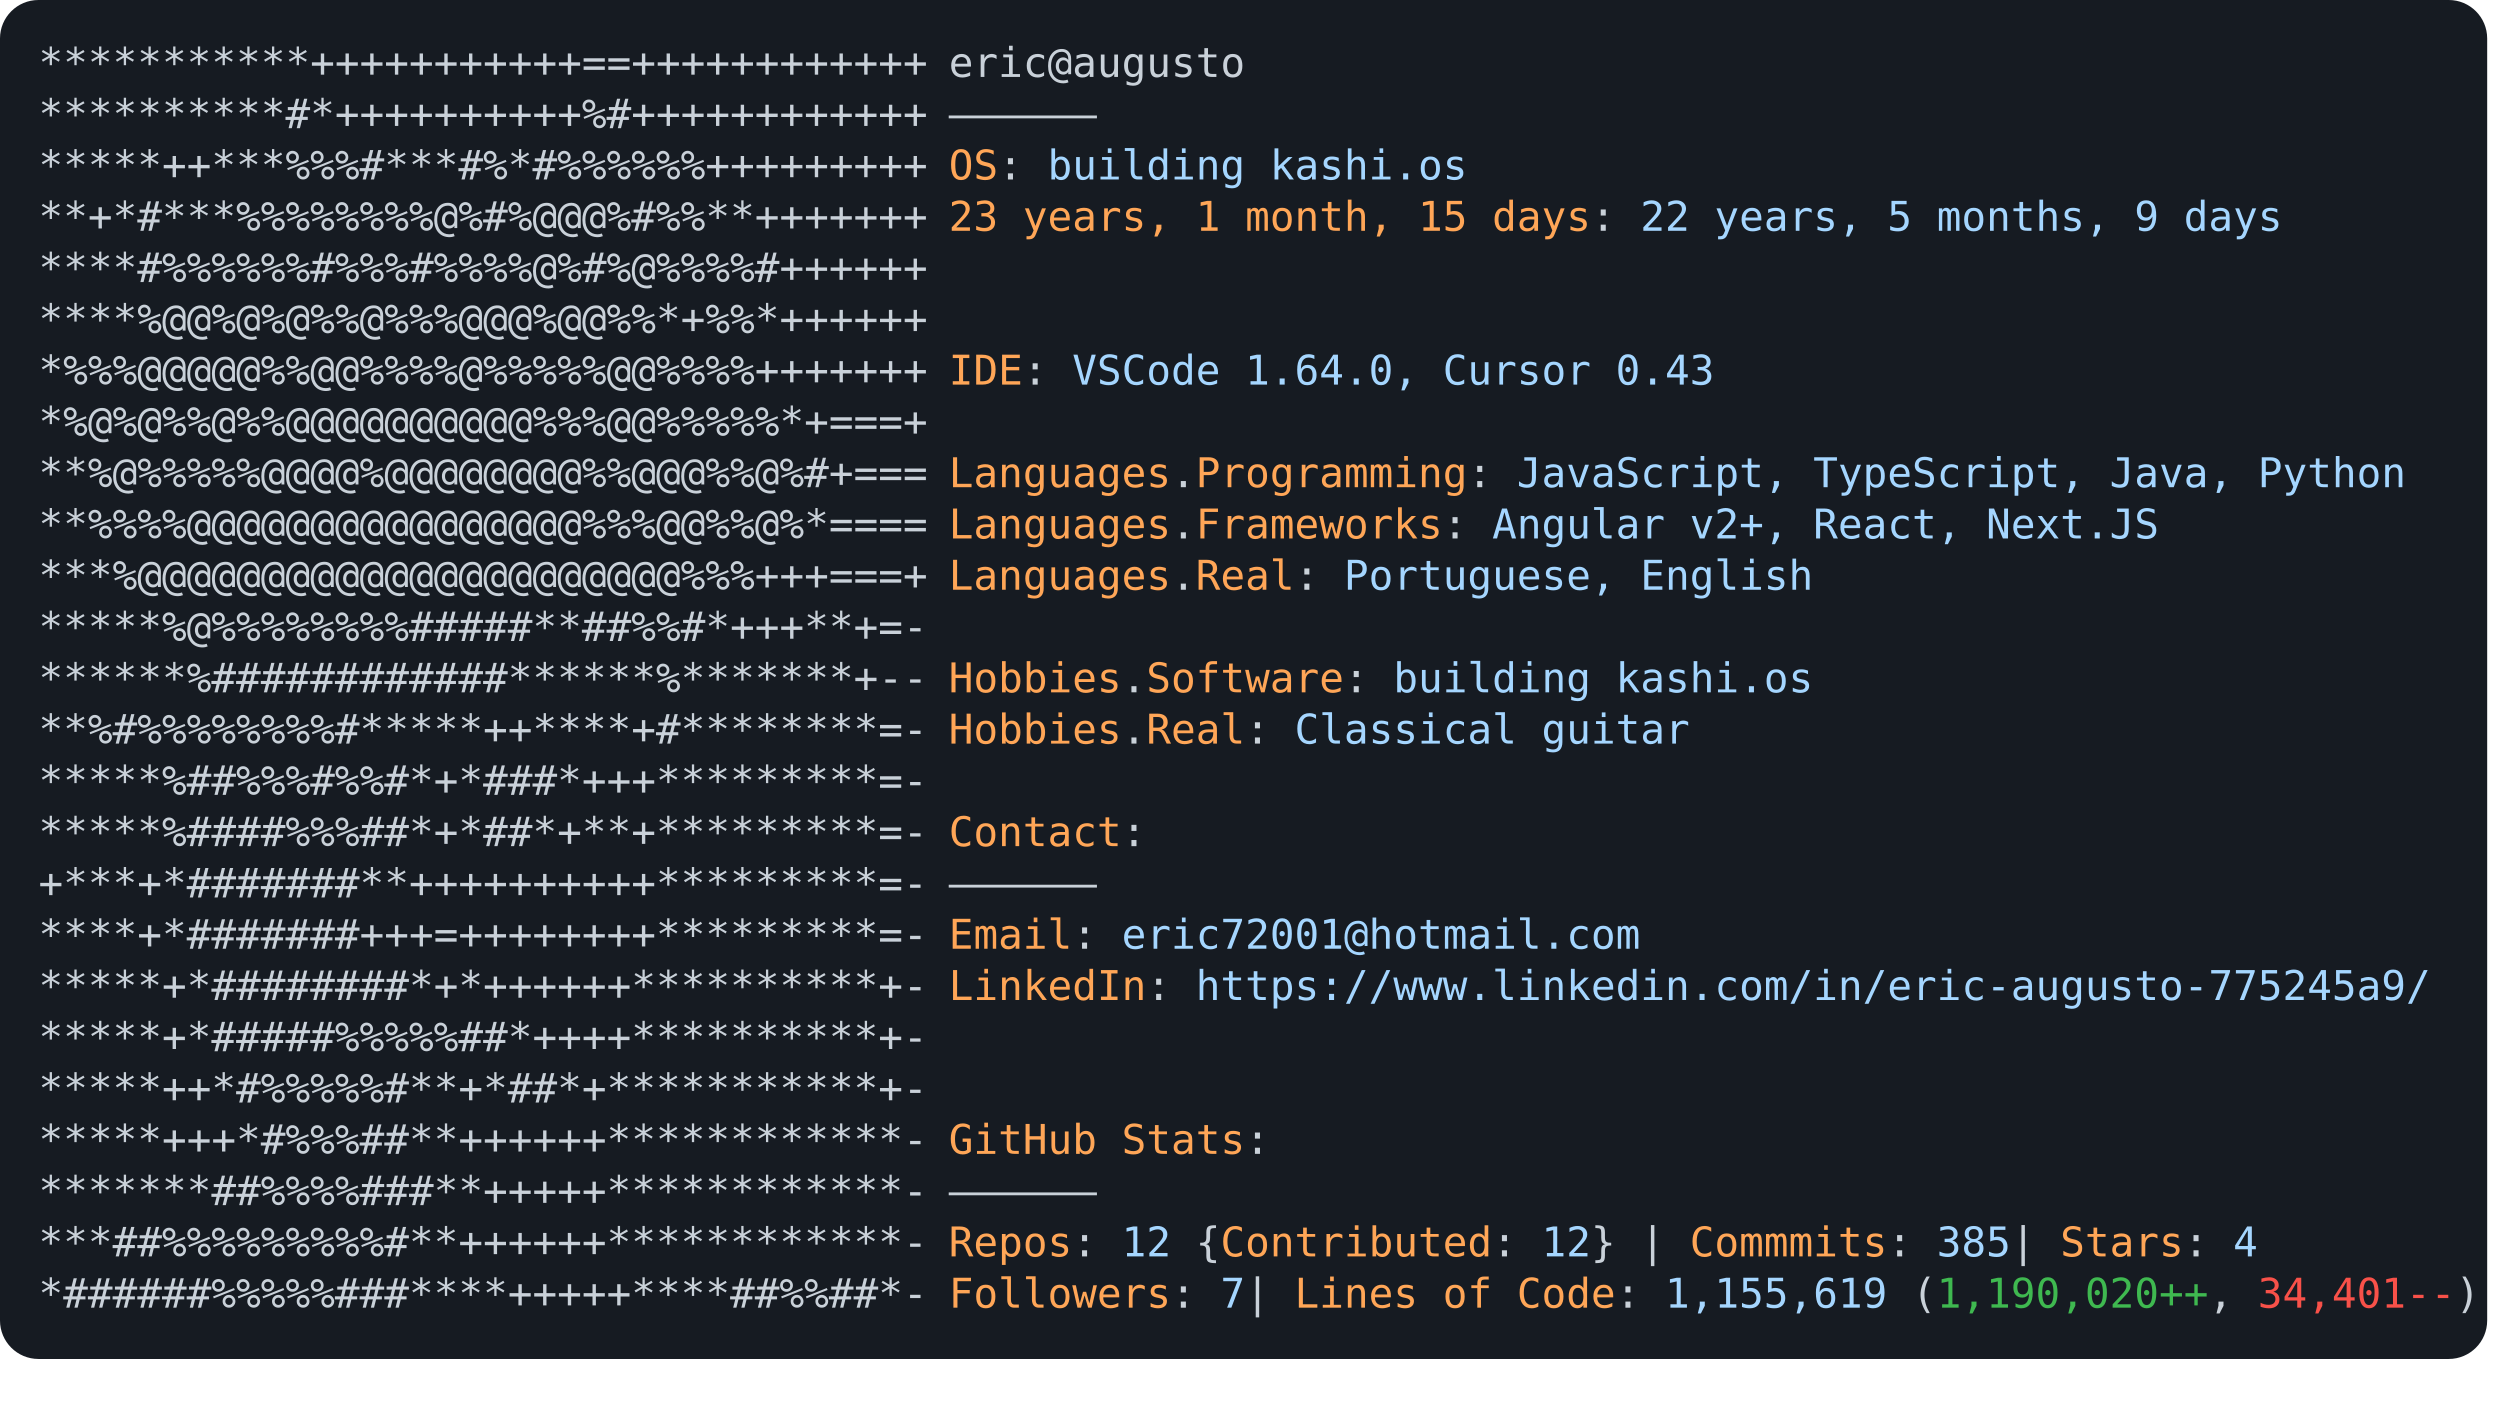
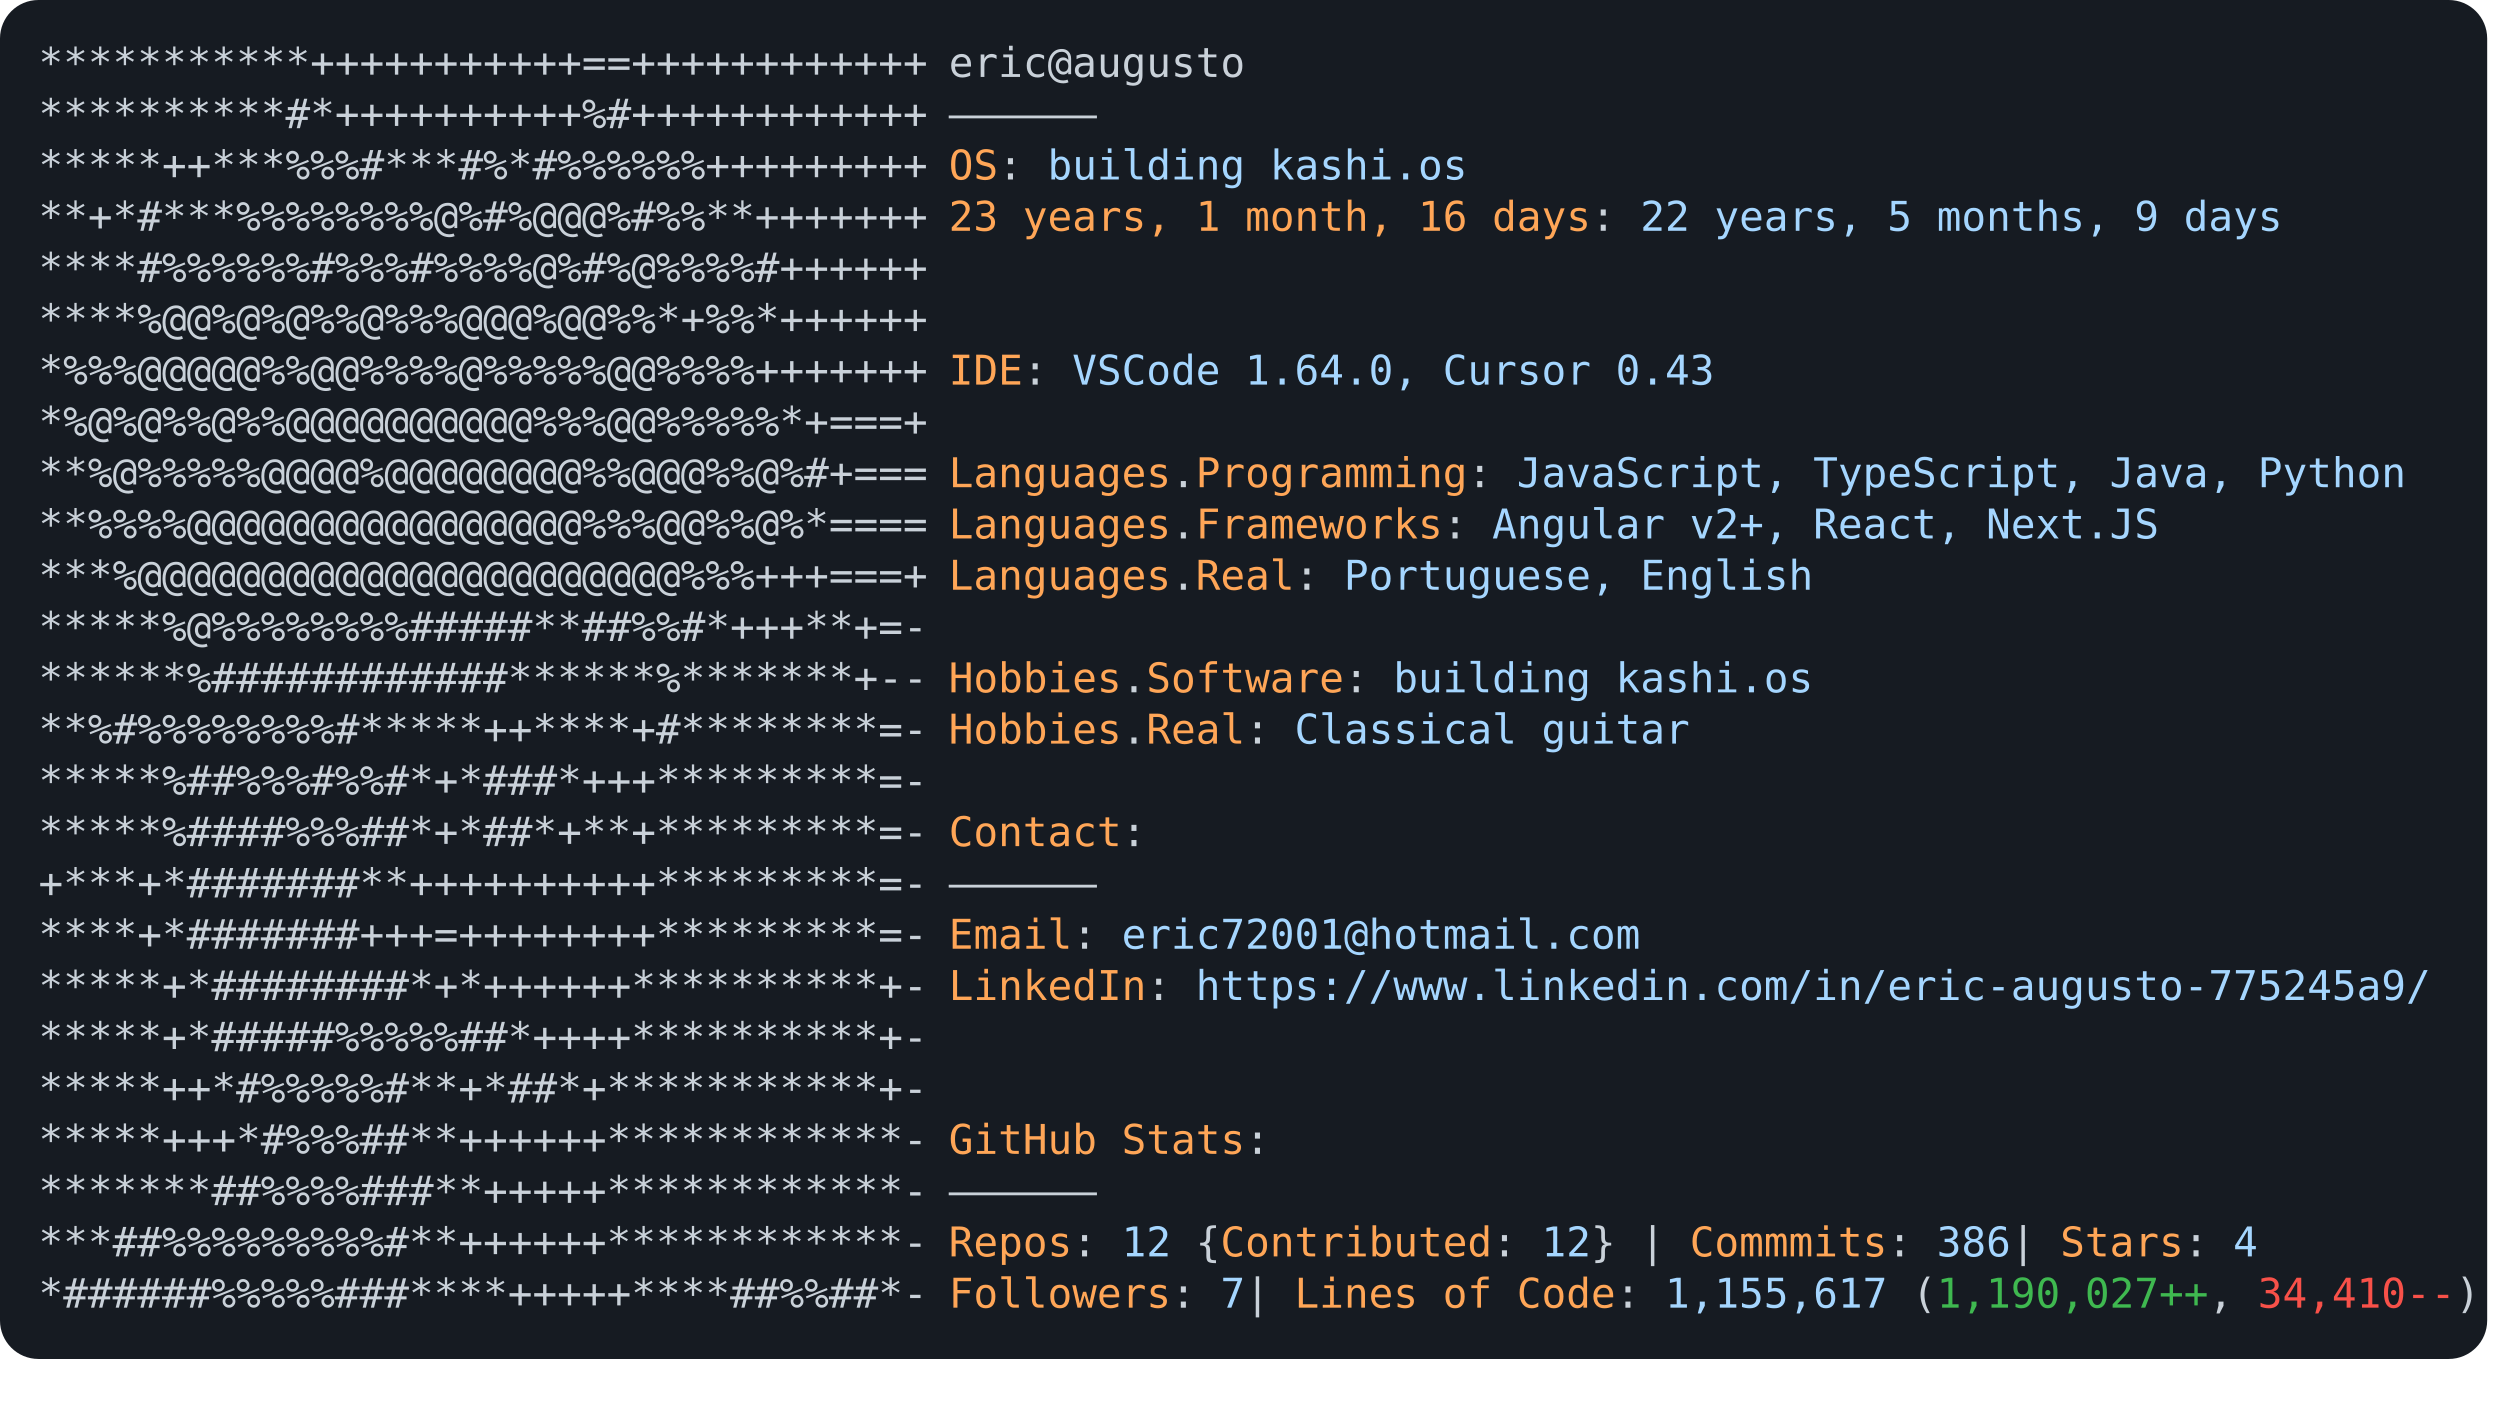
<svg xmlns="http://www.w3.org/2000/svg" font-family="Andale Mono,AndaleMono,Consolas,monospace" width="975px" height="550px" font-size="16px">
  <style>
.keyColor {fill: #ffa657;}
.valueColor {fill: #a5d6ff;}
.addColor {fill: #3fb950;}
.delColor {fill: #f85149;}
.commentColor {fill: #8b949e;}
text, tspan {white-space: pre;}
</style>
  <rect width="970px" height="530px" fill="#161b22" rx="15" />
  <text x="15" y="30" fill="#c9d1d9" class="ascii">
    <tspan x="15" y="30">***********+++++++++++==++++++++++++</tspan>
    <tspan x="15" y="50">**********#*++++++++++%#++++++++++++</tspan>
    <tspan x="15" y="70">*****++***%%%#***#%*#%%%%%%+++++++++</tspan>
    <tspan x="15" y="90">**+*#***%%%%%%%%@%#%@@@%#%%**+++++++</tspan>
    <tspan x="15" y="110">****#%%%%%%#%%%#%%%%@%#%@%%%%#++++++</tspan>
    <tspan x="15" y="130">****%@@%@%@%%@%%%@@@%@@%%*+%%*++++++</tspan>
    <tspan x="15" y="150">*%%%@@@@@%%@@%%%%@%%%%%@@%%%%+++++++</tspan>
    <tspan x="15" y="170">*%@%@%%@%%@@@@@@@@@@%%%@@%%%%%*+===+</tspan>
    <tspan x="15" y="190">**%@%%%%%@@@@%@@@@@@@@%%@@@%%@%#+===</tspan>
    <tspan x="15" y="210">**%%%%@@@@@@@@@@@@@@@@%%%@@%%@%*====</tspan>
    <tspan x="15" y="230">***%@@@@@@@@@@@@@@@@@@@@@@%%%+++===+</tspan>
    <tspan x="15" y="250">*****%@%%%%%%%%#####**##%%#*+++**+=-</tspan>
    <tspan x="15" y="270">******%############******%*******+--</tspan>
    <tspan x="15" y="290">**%#%%%%%%%%#*****++****+#********=-</tspan>
    <tspan x="15" y="310">*****%##%%%#%%#*+*###*+++*********=-</tspan>
    <tspan x="15" y="330">*****%####%%%##*+*##*+**+*********=-</tspan>
    <tspan x="15" y="350">+***+*#######**++++++++++*********=-</tspan>
    <tspan x="15" y="370">****+*#######+++=++++++++*********=-</tspan>
    <tspan x="15" y="390">*****+*########*+*++++++**********+-</tspan>
    <tspan x="15" y="410">*****+*#####%%%%%##*++++**********+-</tspan>
    <tspan x="15" y="430">*****++*#%%%%%#**+*##*+***********+-</tspan>
    <tspan x="15" y="450">*****+++*#%%%##**++++++************-</tspan>
    <tspan x="15" y="470">*******##%%%%###**+++++************-</tspan>
    <tspan x="15" y="490">***##%%%%%%%%%#**++++++************-</tspan>
    <tspan x="15" y="510">*######%%%%%###****+++++****##%%##*-</tspan>
  </text>
  <text x="370" y="30" fill="#c9d1d9">
    <tspan x="370" y="30">eric@augusto</tspan>
    <tspan x="370" y="50">——————</tspan>
    <tspan x="370" y="70" class="keyColor">OS</tspan>: <tspan class="valueColor">
      <a href="https://ericaugusto-os.pages.dev" target="_blank">
        <tspan class="valueColor">building kashi.os</tspan>
      </a>
    </tspan>
-     <tspan x="370" y="90" class="keyColor">23 years, 1 month, 15 days</tspan>: <tspan class="valueColor">22 years, 5 months, 9 days</tspan>
+     <tspan x="370" y="90" class="keyColor">23 years, 1 month, 16 days</tspan>: <tspan class="valueColor">22 years, 5 months, 9 days</tspan>
    <tspan x="370" y="150" class="keyColor">IDE</tspan>: <tspan class="valueColor">VSCode 1.64.0, Cursor 0.43</tspan>
    <tspan x="370" y="190" class="keyColor">Languages</tspan>.<tspan class="keyColor">Programming</tspan>: <tspan class="valueColor">JavaScript, TypeScript, Java, Python</tspan>
    <tspan x="370" y="210" class="keyColor">Languages</tspan>.<tspan class="keyColor">Frameworks</tspan>: <tspan class="valueColor">Angular v2+, React, Next.JS</tspan>
    <tspan x="370" y="230" class="keyColor">Languages</tspan>.<tspan class="keyColor">Real</tspan>: <tspan class="valueColor">Portuguese, English</tspan>
    <tspan x="370" y="270" class="keyColor">Hobbies</tspan>.<tspan class="keyColor">Software</tspan>: <tspan class="valueColor">
      <a href="https://ericaugusto-os.pages.dev">building kashi.os</a>
    </tspan>
    <tspan x="370" y="290" class="keyColor">Hobbies</tspan>.<tspan class="keyColor">Real</tspan>: <tspan class="valueColor">Classical guitar</tspan>
    <tspan x="370" y="330" class="keyColor">Contact</tspan>:
<tspan x="370" y="350">——————</tspan>
    <tspan x="370" y="370" class="keyColor">Email</tspan>: <tspan class="valueColor">eric72001@hotmail.com</tspan>
    <tspan x="370" y="390" class="keyColor">LinkedIn</tspan>: <tspan class="valueColor">
      <a href="https://www.linkedin.com/in/eric-augusto-775245a9/" target="_blank">
        <tspan class="valueColor">https://www.linkedin.com/in/eric-augusto-775245a9/</tspan>
      </a>
    </tspan>
    <tspan x="370" y="450" class="keyColor">GitHub Stats</tspan>:
<tspan x="370" y="470">——————</tspan>
-     <tspan x="370" y="490" class="keyColor">Repos</tspan>: <tspan class="valueColor">12</tspan> {<tspan class="keyColor">Contributed</tspan>: <tspan class="valueColor">12</tspan>}  | <tspan class="keyColor">Commmits</tspan>: <tspan class="valueColor">385    </tspan>| <tspan class="keyColor">Stars</tspan>: <tspan class="valueColor">4</tspan>
-     <tspan x="370" y="510" class="keyColor">Followers</tspan>: <tspan class="valueColor">7   </tspan>| <tspan class="keyColor">Lines of Code</tspan>: <tspan class="valueColor">1,155,619</tspan> (<tspan class="addColor">1,190,020++</tspan>, <tspan class="delColor">34,401--</tspan>)
+     <tspan x="370" y="490" class="keyColor">Repos</tspan>: <tspan class="valueColor">12</tspan> {<tspan class="keyColor">Contributed</tspan>: <tspan class="valueColor">12</tspan>}  | <tspan class="keyColor">Commmits</tspan>: <tspan class="valueColor">386    </tspan>| <tspan class="keyColor">Stars</tspan>: <tspan class="valueColor">4</tspan>
+     <tspan x="370" y="510" class="keyColor">Followers</tspan>: <tspan class="valueColor">7   </tspan>| <tspan class="keyColor">Lines of Code</tspan>: <tspan class="valueColor">1,155,617</tspan> (<tspan class="addColor">1,190,027++</tspan>, <tspan class="delColor">34,410--</tspan>)
</text>
</svg>
